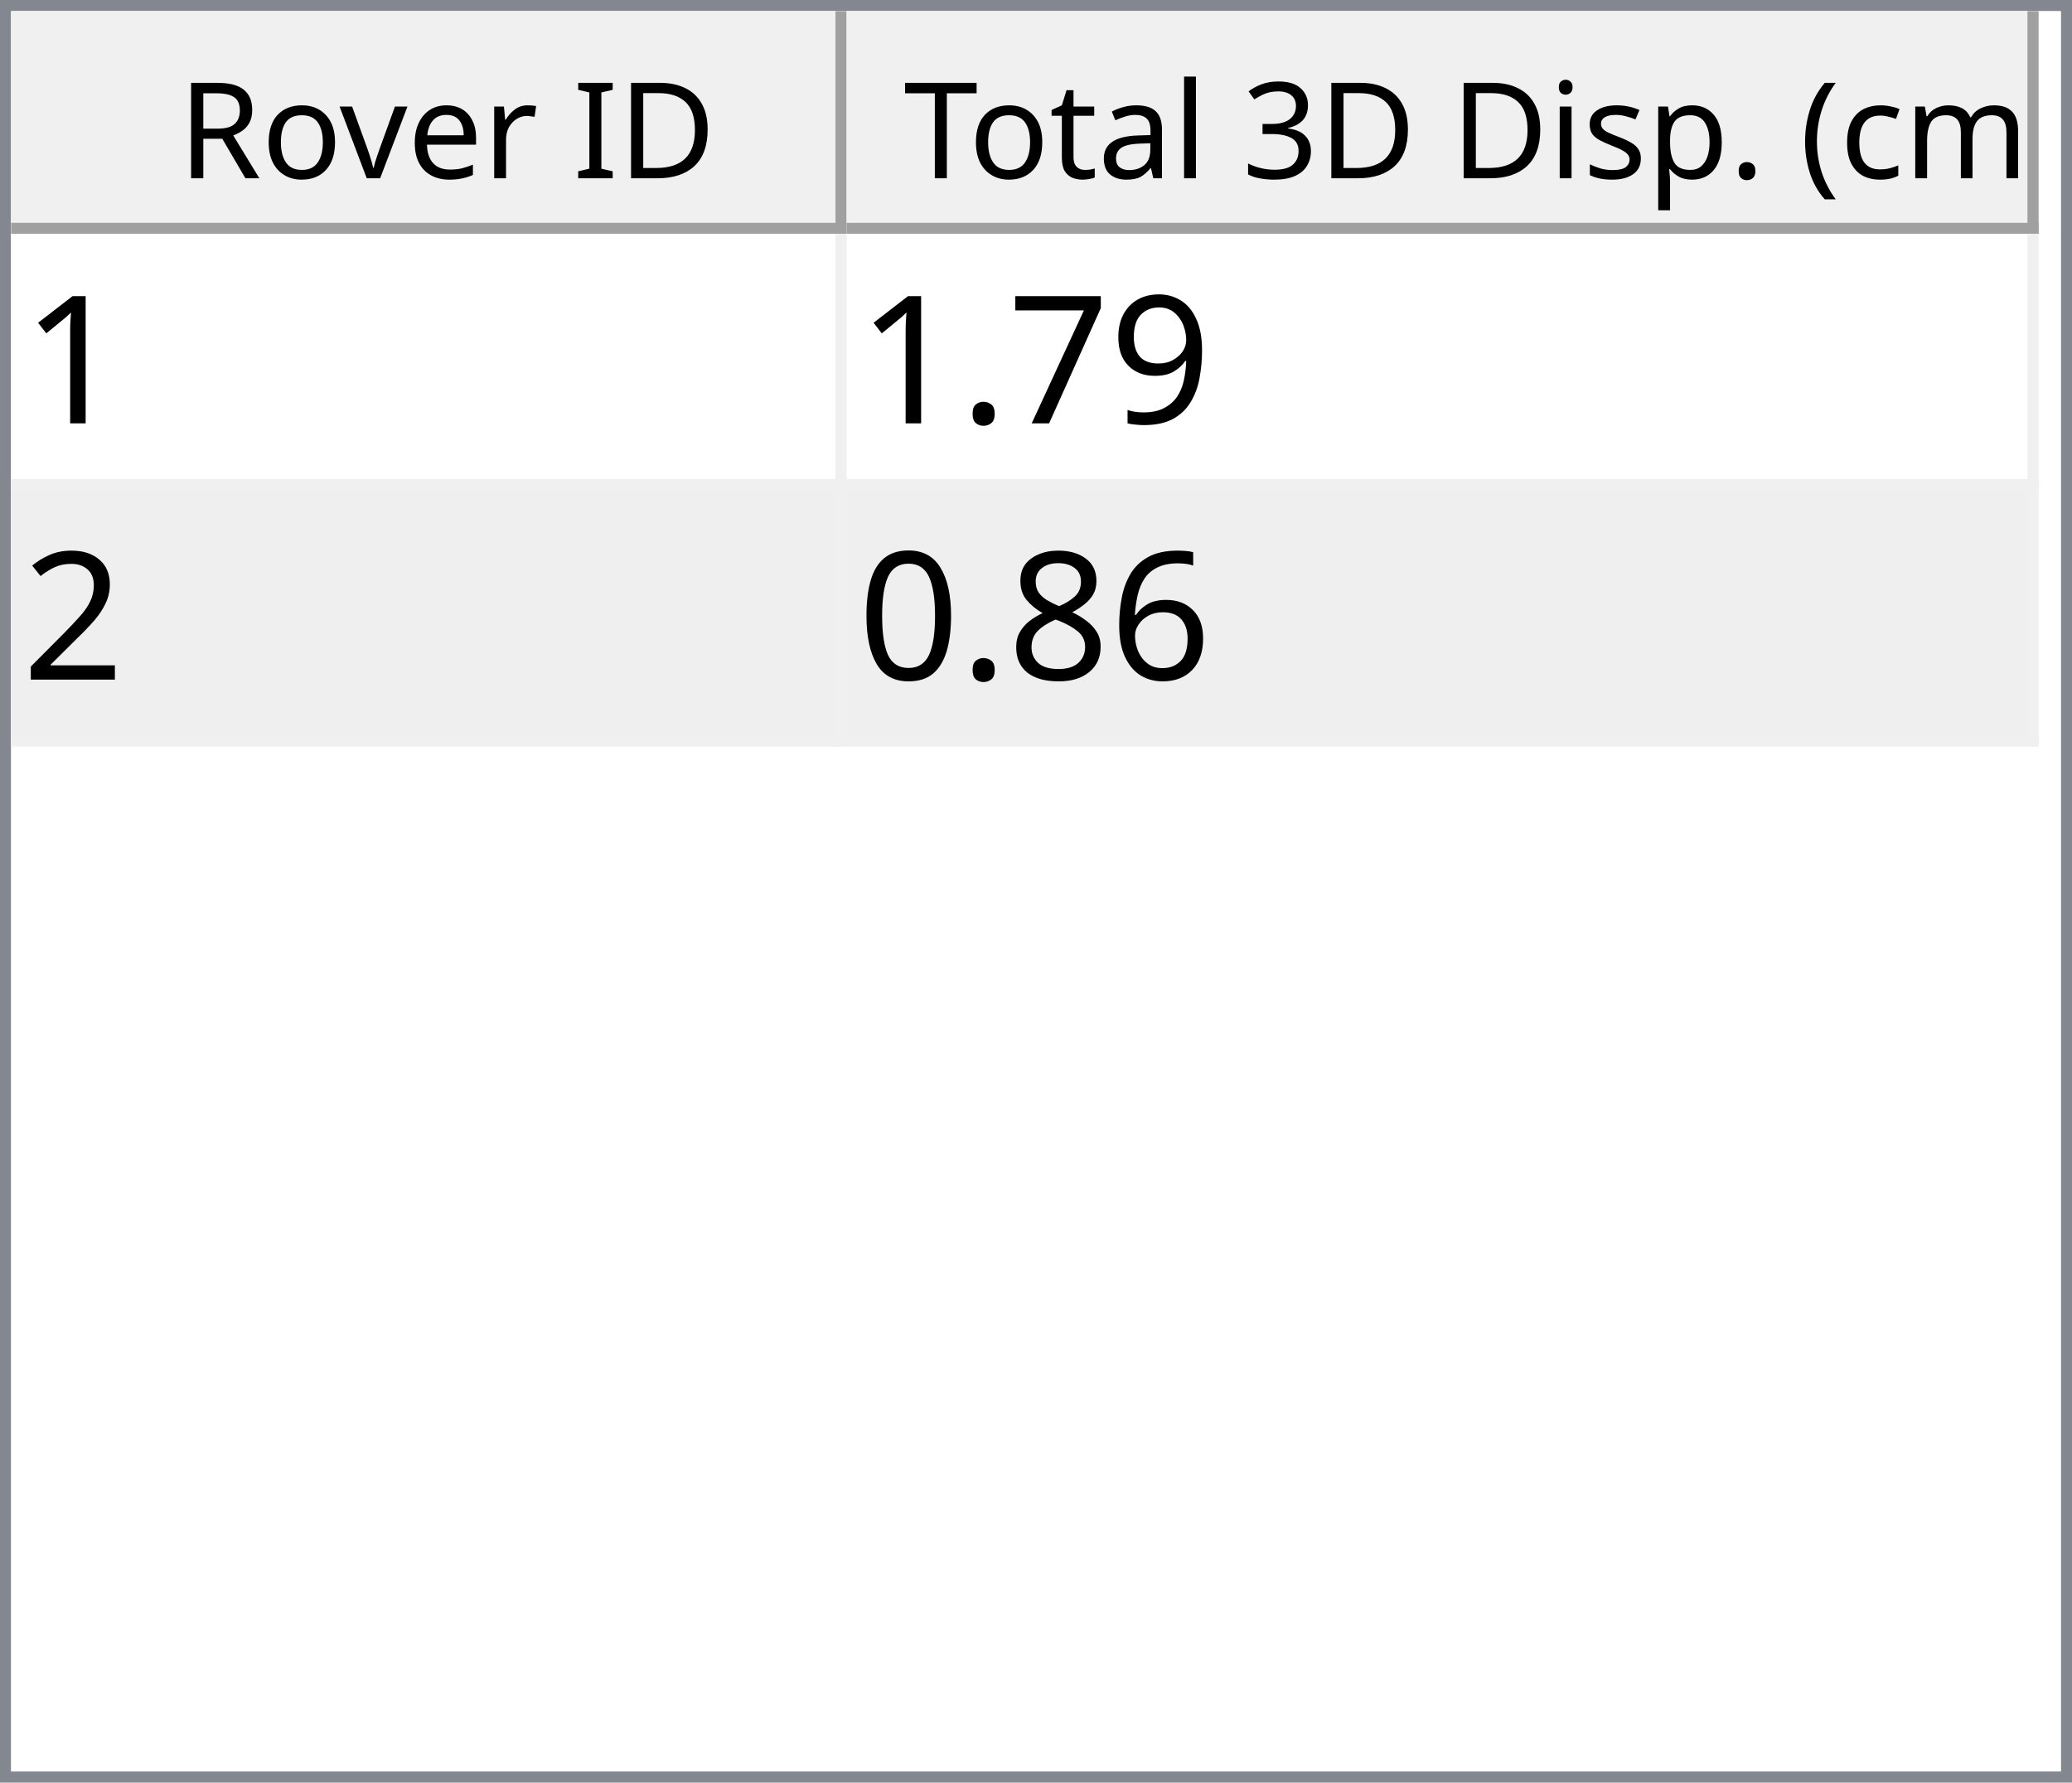
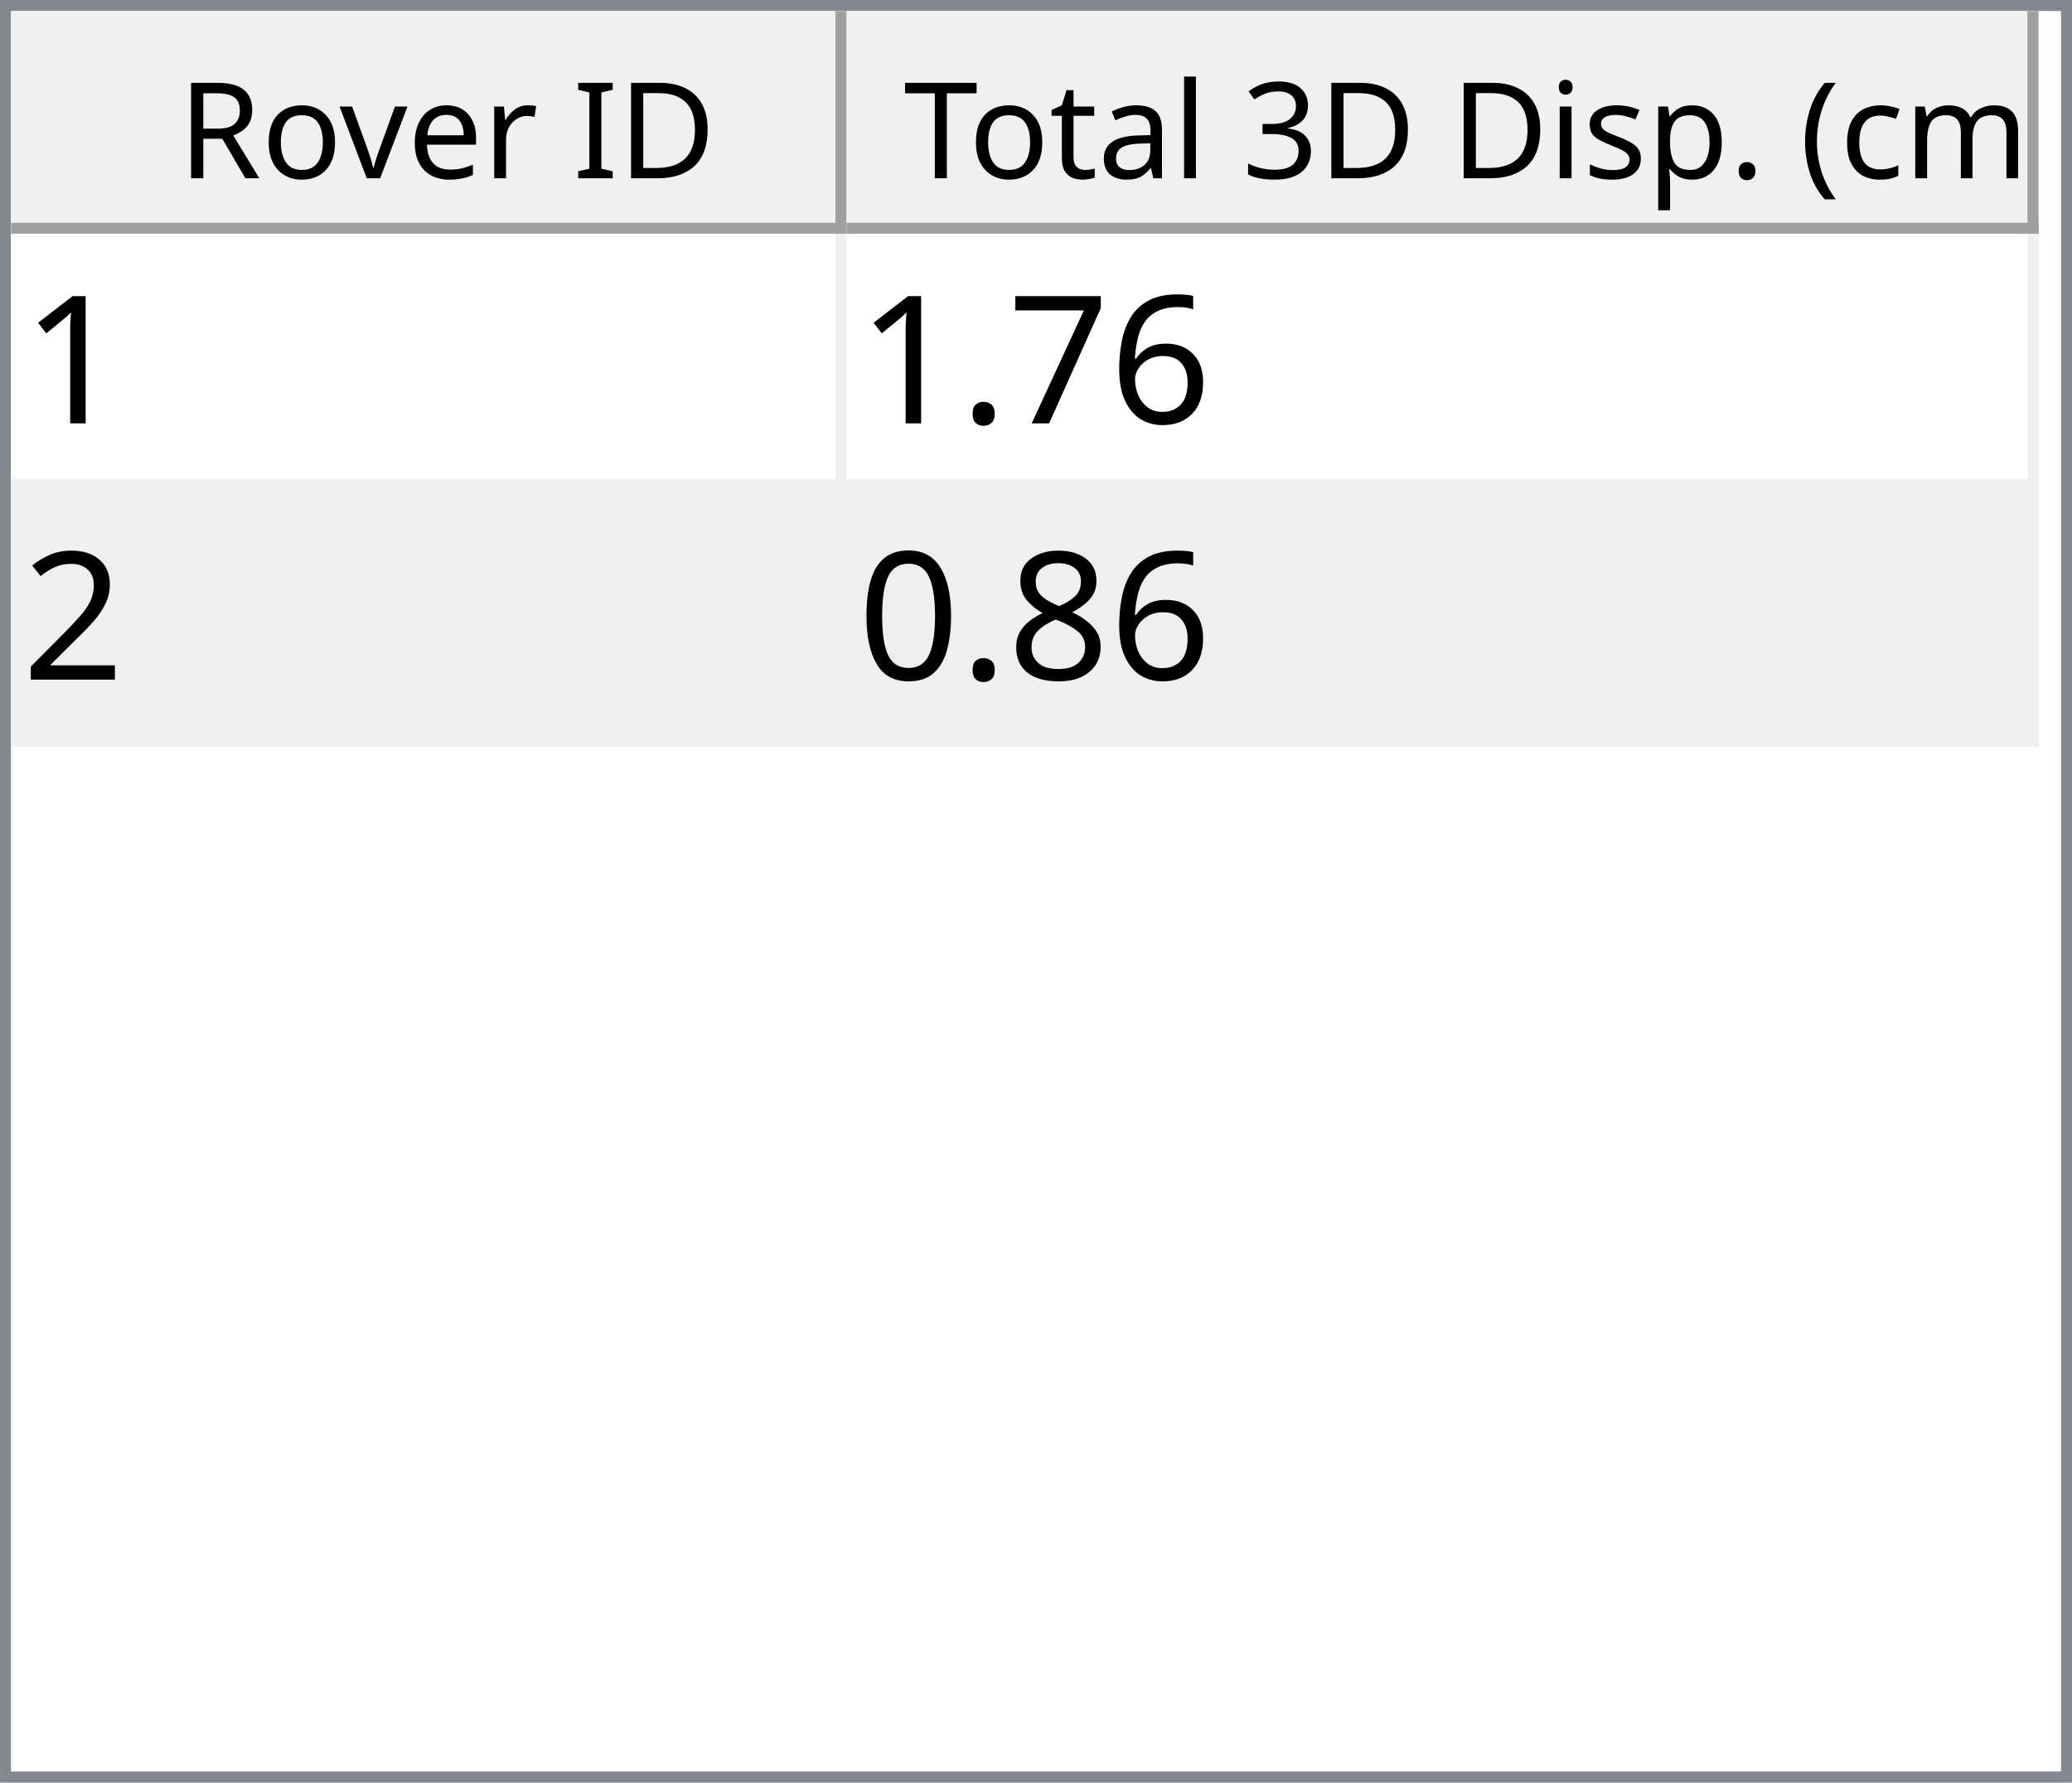
<svg xmlns="http://www.w3.org/2000/svg" style="fill-opacity:1; color-rendering:auto; color-interpolation:auto; text-rendering:auto; stroke:black; stroke-linecap:square; stroke-miterlimit:10; shape-rendering:auto; stroke-opacity:1; fill:black; stroke-dasharray:none; font-weight:normal; stroke-width:1; font-family:'Dialog'; font-style:normal; stroke-linejoin:miter; font-size:12px; stroke-dashoffset:0; image-rendering:auto;" width="186" height="160">
  <defs id="genericDefs" />
  <g>
    <defs id="defs1">
      <clipPath clipPathUnits="userSpaceOnUse" id="clipPath1">
        <path d="M0 0 L186 0 L186 160 L0 160 L0 0 Z" />
      </clipPath>
      <clipPath clipPathUnits="userSpaceOnUse" id="clipPath2">
        <path d="M0 0 L0 160 L186 160 L186 0 Z" />
      </clipPath>
      <clipPath clipPathUnits="userSpaceOnUse" id="clipPath3">
        <path d="M0 0 L0 20 L184 20 L184 0 Z" />
      </clipPath>
      <clipPath clipPathUnits="userSpaceOnUse" id="clipPath4">
        <path d="M0 0 L0 20 L75 20 L75 0 Z" />
      </clipPath>
      <clipPath clipPathUnits="userSpaceOnUse" id="clipPath5">
        <path d="M1 1 L1 19 L74 19 L74 1 Z" />
      </clipPath>
      <clipPath clipPathUnits="userSpaceOnUse" id="clipPath6">
        <path d="M0 0 L0 18 L73 18 L73 0 Z" />
      </clipPath>
      <clipPath clipPathUnits="userSpaceOnUse" id="clipPath7">
        <path d="M-0.5 -0.5 L-0.5 19.5 L74.5 19.5 L74.5 -0.5 Z" />
      </clipPath>
      <clipPath clipPathUnits="userSpaceOnUse" id="clipPath8">
        <path d="M0 0 L0 20 L107 20 L107 0 Z" />
      </clipPath>
      <clipPath clipPathUnits="userSpaceOnUse" id="clipPath9">
        <path d="M1 1 L1 19 L106 19 L106 1 Z" />
      </clipPath>
      <clipPath clipPathUnits="userSpaceOnUse" id="clipPath10">
        <path d="M0 0 L0 18 L105 18 L105 0 Z" />
      </clipPath>
      <clipPath clipPathUnits="userSpaceOnUse" id="clipPath11">
        <path d="M-0.5 -0.5 L-0.5 19.5 L106.5 19.5 L106.5 -0.5 Z" />
      </clipPath>
      <clipPath clipPathUnits="userSpaceOnUse" id="clipPath12">
        <path d="M0 0 L0 138 L184 138 L184 0 Z" />
      </clipPath>
      <clipPath clipPathUnits="userSpaceOnUse" id="clipPath13">
        <path d="M0 0 L0 46 L182 46 L182 0 Z" />
      </clipPath>
      <clipPath clipPathUnits="userSpaceOnUse" id="clipPath14">
        <path d="M-0.5 -0.5 L-0.5 45.5 L181.5 45.5 L181.5 -0.5 Z" />
      </clipPath>
      <clipPath clipPathUnits="userSpaceOnUse" id="clipPath15">
        <path d="M0 0 L0 22 L74 22 L74 0 Z" />
      </clipPath>
      <clipPath clipPathUnits="userSpaceOnUse" id="clipPath16">
        <path d="M0 0 L0 22 L106 22 L106 0 Z" />
      </clipPath>
      <font horiz-adv-x="64.551" id="font1">
        <font-face ascent="107.91" descent="25.098" units-per-em="100" style="font-style:normal; font-family:Segoe UI; font-weight:normal;" />
        <missing-glyph horiz-adv-x="64.551" d="M8.109 0 L8.109 68.266 L56.453 68.266 L56.453 0 L8.109 0 ZM15.328 7.234 L49.219 7.234 L49.219 61.031 L15.328 61.031 L15.328 7.234 Z" />
        <glyph unicode="D" horiz-adv-x="70.117" d="M9.188 0 L9.188 70.016 L28.516 70.016 Q65.531 70.016 65.531 35.891 Q65.531 19.672 55.25 9.836 Q44.969 0 27.734 0 L9.188 0 ZM17.391 62.594 L17.391 7.422 L27.828 7.422 Q41.609 7.422 49.273 14.797 Q56.938 22.172 56.938 35.688 Q56.938 62.594 28.328 62.594 L17.391 62.594 Z" />
        <glyph unicode="I" horiz-adv-x="26.611" d="M17.391 0 L9.188 0 L9.188 70.016 L17.391 70.016 L17.391 0 Z" />
        <glyph unicode=" " horiz-adv-x="27.393" d="" />
        <glyph unicode="r" horiz-adv-x="34.766" d="M34.188 41.891 Q32.078 43.5 28.125 43.5 Q23 43.5 19.555 38.672 Q16.109 33.844 16.109 25.484 L16.109 0 L8.109 0 L8.109 50 L16.109 50 L16.109 39.703 L16.312 39.703 Q18.016 44.969 21.531 47.922 Q25.047 50.875 29.391 50.875 Q32.516 50.875 34.188 50.203 L34.188 41.891 Z" />
        <glyph unicode="e" horiz-adv-x="52.295" d="M48.297 23 L12.984 23 Q13.188 14.656 17.484 10.109 Q21.781 5.562 29.297 5.562 Q37.75 5.562 44.828 11.141 L44.828 3.609 Q38.234 -1.172 27.391 -1.172 Q16.797 -1.172 10.742 5.641 Q4.688 12.453 4.688 24.812 Q4.688 36.469 11.305 43.82 Q17.922 51.172 27.734 51.172 Q37.547 51.172 42.922 44.828 Q48.297 38.484 48.297 27.203 L48.297 23 ZM40.094 29.781 Q40.047 36.719 36.75 40.578 Q33.453 44.438 27.594 44.438 Q21.922 44.438 17.969 40.383 Q14.016 36.328 13.094 29.781 L40.094 29.781 Z" />
        <glyph unicode="v" horiz-adv-x="47.9" d="M47.406 50 L27.484 0 L19.625 0 L0.688 50 L9.469 50 L22.172 13.672 Q23.578 9.672 23.922 6.688 L24.125 6.688 Q24.609 10.453 25.688 13.484 L38.969 50 L47.406 50 Z" />
        <glyph unicode="o" horiz-adv-x="58.594" d="M29 -1.172 Q17.922 -1.172 11.305 5.836 Q4.688 12.844 4.688 24.422 Q4.688 37.016 11.57 44.094 Q18.453 51.172 30.172 51.172 Q41.359 51.172 47.633 44.289 Q53.906 37.406 53.906 25.203 Q53.906 13.234 47.141 6.031 Q40.375 -1.172 29 -1.172 ZM29.594 44.438 Q21.875 44.438 17.383 39.188 Q12.891 33.938 12.891 24.703 Q12.891 15.828 17.43 10.695 Q21.969 5.562 29.594 5.562 Q37.359 5.562 41.531 10.594 Q45.703 15.625 45.703 24.906 Q45.703 34.281 41.531 39.359 Q37.359 44.438 29.594 44.438 Z" />
        <glyph unicode="R" horiz-adv-x="59.814" d="M59.375 0 L49.609 0 L37.891 19.625 Q36.281 22.359 34.766 24.289 Q33.25 26.219 31.664 27.438 Q30.078 28.656 28.25 29.219 Q26.422 29.781 24.125 29.781 L17.391 29.781 L17.391 0 L9.188 0 L9.188 70.016 L30.078 70.016 Q34.672 70.016 38.555 68.867 Q42.438 67.719 45.289 65.375 Q48.141 63.031 49.758 59.547 Q51.375 56.062 51.375 51.375 Q51.375 47.703 50.273 44.656 Q49.172 41.609 47.148 39.211 Q45.125 36.812 42.266 35.133 Q39.406 33.453 35.844 32.516 L35.844 32.328 Q37.594 31.547 38.891 30.547 Q40.188 29.547 41.359 28.18 Q42.531 26.812 43.68 25.078 Q44.828 23.344 46.234 21.047 L59.375 0 ZM17.391 62.594 L17.391 37.203 L28.516 37.203 Q31.594 37.203 34.203 38.133 Q36.812 39.062 38.719 40.797 Q40.625 42.531 41.703 45.047 Q42.781 47.562 42.781 50.688 Q42.781 56.297 39.141 59.445 Q35.5 62.594 28.609 62.594 L17.391 62.594 Z" />
        <glyph unicode=")" horiz-adv-x="30.176" d="M8.297 -15.922 L1.172 -15.922 Q16.406 2.344 16.406 26.812 Q16.406 51.469 1.078 70.016 L8.297 70.016 Q23.531 52.156 23.531 26.703 Q23.531 1.375 8.297 -15.922 Z" />
        <glyph unicode="m" horiz-adv-x="86.133" d="M79.109 0 L71.094 0 L71.094 28.719 Q71.094 37.016 68.531 40.727 Q65.969 44.438 59.906 44.438 Q54.781 44.438 51.195 39.75 Q47.609 35.062 47.609 28.516 L47.609 0 L39.594 0 L39.594 29.688 Q39.594 44.438 28.219 44.438 Q22.953 44.438 19.531 40.016 Q16.109 35.594 16.109 28.516 L16.109 0 L8.109 0 L8.109 50 L16.109 50 L16.109 42.094 L16.312 42.094 Q21.625 51.172 31.844 51.172 Q36.969 51.172 40.773 48.312 Q44.578 45.453 46 40.828 Q51.562 51.172 62.594 51.172 Q79.109 51.172 79.109 30.812 L79.109 0 Z" />
        <glyph unicode="c" horiz-adv-x="46.191" d="M42.188 2.297 Q36.422 -1.172 28.516 -1.172 Q17.828 -1.172 11.258 5.789 Q4.688 12.75 4.688 23.828 Q4.688 36.188 11.766 43.68 Q18.844 51.172 30.672 51.172 Q37.25 51.172 42.281 48.734 L42.281 40.531 Q36.719 44.438 30.375 44.438 Q22.703 44.438 17.797 38.945 Q12.891 33.453 12.891 24.516 Q12.891 15.719 17.508 10.641 Q22.125 5.562 29.891 5.562 Q36.422 5.562 42.188 9.906 L42.188 2.297 Z" />
        <glyph unicode="(" horiz-adv-x="30.176" d="M29.109 -15.922 L21.969 -15.922 Q6.844 1.375 6.844 26.703 Q6.844 52.156 21.969 70.016 L29.203 70.016 Q13.875 51.469 13.875 26.812 Q13.875 2.344 29.109 -15.922 Z" />
        <glyph unicode="." horiz-adv-x="21.68" d="M10.891 -1.078 Q8.641 -1.078 7.055 0.539 Q5.469 2.156 5.469 4.391 Q5.469 6.641 7.055 8.273 Q8.641 9.906 10.891 9.906 Q13.188 9.906 14.797 8.273 Q16.406 6.641 16.406 4.391 Q16.406 2.156 14.797 0.539 Q13.188 -1.078 10.891 -1.078 Z" />
        <glyph unicode="p" horiz-adv-x="58.789" d="M16.312 7.234 L16.109 7.234 L16.109 -23 L8.109 -23 L8.109 50 L16.109 50 L16.109 41.219 L16.312 41.219 Q22.219 51.172 33.594 51.172 Q43.266 51.172 48.688 44.461 Q54.109 37.75 54.109 26.469 Q54.109 13.922 48 6.375 Q41.891 -1.172 31.297 -1.172 Q21.578 -1.172 16.312 7.234 ZM16.109 27.391 L16.109 20.406 Q16.109 14.203 20.141 9.883 Q24.172 5.562 30.375 5.562 Q37.641 5.562 41.773 11.133 Q45.906 16.703 45.906 26.609 Q45.906 34.969 42.047 39.703 Q38.188 44.438 31.594 44.438 Q24.609 44.438 20.359 39.578 Q16.109 34.719 16.109 27.391 Z" />
        <glyph unicode="s" horiz-adv-x="42.432" d="M5.078 1.812 L5.078 10.406 Q11.625 5.562 19.484 5.562 Q30.031 5.562 30.031 12.594 Q30.031 14.594 29.125 15.992 Q28.219 17.391 26.68 18.461 Q25.141 19.531 23.07 20.383 Q21 21.234 18.609 22.172 Q15.281 23.484 12.766 24.828 Q10.25 26.172 8.57 27.859 Q6.891 29.547 6.031 31.695 Q5.172 33.844 5.172 36.719 Q5.172 40.234 6.789 42.945 Q8.406 45.656 11.086 47.484 Q13.766 49.312 17.211 50.242 Q20.656 51.172 24.312 51.172 Q30.812 51.172 35.938 48.922 L35.938 40.828 Q30.422 44.438 23.25 44.438 Q21 44.438 19.195 43.922 Q17.391 43.406 16.094 42.477 Q14.797 41.547 14.086 40.258 Q13.375 38.969 13.375 37.406 Q13.375 35.453 14.086 34.133 Q14.797 32.812 16.164 31.789 Q17.531 30.766 19.484 29.938 Q21.438 29.109 23.922 28.125 Q27.25 26.859 29.883 25.516 Q32.516 24.172 34.375 22.484 Q36.234 20.797 37.234 18.602 Q38.234 16.406 38.234 13.375 Q38.234 9.672 36.602 6.938 Q34.969 4.203 32.234 2.398 Q29.5 0.594 25.93 -0.289 Q22.359 -1.172 18.453 -1.172 Q10.75 -1.172 5.078 1.812 Z" />
        <glyph unicode="i" horiz-adv-x="24.219" d="M12.203 62.703 Q10.062 62.703 8.547 64.164 Q7.031 65.625 7.031 67.875 Q7.031 70.125 8.547 71.609 Q10.062 73.094 12.203 73.094 Q14.406 73.094 15.945 71.609 Q17.484 70.125 17.484 67.875 Q17.484 65.719 15.945 64.211 Q14.406 62.703 12.203 62.703 ZM16.109 0 L8.109 0 L8.109 50 L16.109 50 L16.109 0 Z" />
        <glyph unicode="3" horiz-adv-x="53.906" d="M46.531 19.828 Q46.531 15.094 44.75 11.211 Q42.969 7.328 39.719 4.57 Q36.469 1.812 31.93 0.297 Q27.391 -1.219 21.922 -1.219 Q11.922 -1.219 6 2.594 L6 11.188 Q13.094 5.609 22.219 5.609 Q25.875 5.609 28.828 6.539 Q31.781 7.469 33.906 9.227 Q36.031 10.984 37.18 13.477 Q38.328 15.969 38.328 19.094 Q38.328 32.812 18.797 32.812 L12.984 32.812 L12.984 39.594 L18.5 39.594 Q35.797 39.594 35.797 52.484 Q35.797 64.406 22.609 64.406 Q15.188 64.406 8.688 59.422 L8.688 67.188 Q15.375 71.188 24.609 71.188 Q29 71.188 32.57 69.969 Q36.141 68.75 38.68 66.555 Q41.219 64.359 42.609 61.281 Q44 58.203 44 54.5 Q44 40.672 30.031 36.719 L30.031 36.531 Q33.594 36.141 36.625 34.797 Q39.656 33.453 41.852 31.305 Q44.047 29.156 45.289 26.25 Q46.531 23.344 46.531 19.828 Z" />
        <glyph unicode="l" horiz-adv-x="24.219" d="M16.109 0 L8.109 0 L8.109 74.031 L16.109 74.031 L16.109 0 Z" />
        <glyph unicode="a" horiz-adv-x="50.879" d="M43.891 0 L35.891 0 L35.891 7.812 L35.688 7.812 Q30.469 -1.172 20.312 -1.172 Q12.844 -1.172 8.617 2.781 Q4.391 6.734 4.391 13.281 Q4.391 27.297 20.906 29.594 L35.891 31.688 Q35.891 44.438 25.594 44.438 Q16.547 44.438 9.281 38.281 L9.281 46.484 Q16.656 51.172 26.266 51.172 Q43.891 51.172 43.891 32.516 L43.891 0 ZM35.891 25.297 L23.828 23.641 Q18.266 22.859 15.43 20.875 Q12.594 18.891 12.594 13.875 Q12.594 10.203 15.211 7.883 Q17.828 5.562 22.172 5.562 Q28.125 5.562 32.008 9.742 Q35.891 13.922 35.891 20.312 L35.891 25.297 Z" />
        <glyph unicode="t" horiz-adv-x="33.887" d="M31.297 0.484 Q28.469 -1.078 23.828 -1.078 Q10.688 -1.078 10.688 13.578 L10.688 43.172 L2.094 43.172 L2.094 50 L10.688 50 L10.688 62.203 L18.703 64.797 L18.703 50 L31.297 50 L31.297 43.172 L18.703 43.172 L18.703 14.984 Q18.703 9.969 20.414 7.82 Q22.125 5.672 26.078 5.672 Q29.109 5.672 31.297 7.328 L31.297 0.484 Z" />
        <glyph unicode="T" horiz-adv-x="52.393" d="M50.594 62.594 L30.375 62.594 L30.375 0 L22.172 0 L22.172 62.594 L2 62.594 L2 70.016 L50.594 70.016 L50.594 62.594 Z" />
      </font>
      <font horiz-adv-x="75.0" id="font2">
        <font-face ascent="100.537" descent="21.973" units-per-em="100" style="font-style:normal; font-family:sans-serif; font-weight:normal;" />
        <missing-glyph horiz-adv-x="75.0" d="M12.5 0 L12.5 62.5 L62.5 62.5 L62.5 0 L12.5 0 ZM14.062 1.562 L60.938 1.562 L60.938 60.938 L14.062 60.938 L14.062 1.562 Z" />
        <glyph unicode="1" horiz-adv-x="55.615" d="M37.25 0 L28.469 0 L28.469 56 Q25.297 52.984 20.141 49.953 Q14.984 46.922 10.891 45.406 L10.891 53.906 Q18.266 57.375 23.781 62.305 Q29.297 67.234 31.594 71.875 L37.25 71.875 L37.25 0 Z" />
-         <glyph unicode="9" horiz-adv-x="55.615" d="M5.469 16.547 L13.922 17.328 Q14.984 11.375 18.016 8.688 Q21.047 6 25.781 6 Q29.828 6 32.883 7.859 Q35.938 9.719 37.891 12.82 Q39.844 15.922 41.164 21.195 Q42.484 26.469 42.484 31.938 Q42.484 32.516 42.438 33.688 Q39.797 29.5 35.234 26.883 Q30.672 24.266 25.344 24.266 Q16.453 24.266 10.305 30.711 Q4.156 37.156 4.156 47.703 Q4.156 58.594 10.578 65.234 Q17 71.875 26.656 71.875 Q33.641 71.875 39.43 68.117 Q45.219 64.359 48.219 57.398 Q51.219 50.438 51.219 37.25 Q51.219 23.531 48.242 15.406 Q45.266 7.281 39.383 3.031 Q33.5 -1.219 25.594 -1.219 Q17.188 -1.219 11.867 3.445 Q6.547 8.109 5.469 16.547 ZM41.453 48.141 Q41.453 55.719 37.43 60.156 Q33.406 64.594 27.734 64.594 Q21.875 64.594 17.531 59.812 Q13.188 55.031 13.188 47.406 Q13.188 40.578 17.312 36.305 Q21.438 32.031 27.484 32.031 Q33.594 32.031 37.523 36.305 Q41.453 40.578 41.453 48.141 Z" />
+         <glyph unicode="6" horiz-adv-x="55.615" d="M49.75 54.047 L41.016 53.375 Q39.844 58.547 37.703 60.891 Q34.125 64.656 28.906 64.656 Q24.703 64.656 21.531 62.312 Q17.391 59.281 14.992 53.469 Q12.594 47.656 12.5 36.922 Q15.672 41.75 20.266 44.094 Q24.859 46.438 29.891 46.438 Q38.672 46.438 44.852 39.969 Q51.031 33.5 51.031 23.25 Q51.031 16.5 48.125 10.719 Q45.219 4.938 40.141 1.859 Q35.062 -1.219 28.609 -1.219 Q17.625 -1.219 10.695 6.859 Q3.766 14.938 3.766 33.5 Q3.766 54.25 11.422 63.672 Q18.109 71.875 29.438 71.875 Q37.891 71.875 43.289 67.141 Q48.688 62.406 49.75 54.047 ZM13.875 23.188 Q13.875 18.656 15.797 14.508 Q17.719 10.359 21.188 8.18 Q24.656 6 28.469 6 Q34.031 6 38.039 10.492 Q42.047 14.984 42.047 22.703 Q42.047 30.125 38.086 34.398 Q34.125 38.672 28.125 38.672 Q22.172 38.672 18.023 34.398 Q13.875 30.125 13.875 23.188 Z" />
        <glyph unicode="7" horiz-adv-x="55.615" d="M4.734 62.203 L4.734 70.656 L51.078 70.656 L51.078 63.812 Q44.234 56.547 37.523 44.484 Q30.812 32.422 27.156 19.672 Q24.516 10.688 23.781 0 L14.75 0 Q14.891 8.453 18.062 20.414 Q21.234 32.375 27.172 43.484 Q33.109 54.594 39.797 62.203 L4.734 62.203 Z" />
        <glyph unicode="." horiz-adv-x="27.783" d="M9.078 0 L9.078 10.016 L19.094 10.016 L19.094 0 L9.078 0 Z" />
        <glyph unicode="2" horiz-adv-x="55.615" d="M50.344 8.453 L50.344 0 L3.031 0 Q2.938 3.172 4.047 6.109 Q5.859 10.938 9.836 15.625 Q13.812 20.312 21.344 26.469 Q33.016 36.031 37.117 41.625 Q41.219 47.219 41.219 52.203 Q41.219 57.422 37.477 61.008 Q33.734 64.594 27.734 64.594 Q21.391 64.594 17.578 60.789 Q13.766 56.984 13.719 50.25 L4.688 51.172 Q5.609 61.281 11.664 66.578 Q17.719 71.875 27.938 71.875 Q38.234 71.875 44.242 66.164 Q50.25 60.453 50.25 52 Q50.25 47.703 48.492 43.555 Q46.734 39.406 42.656 34.812 Q38.578 30.219 29.109 22.219 Q21.188 15.578 18.945 13.211 Q16.703 10.844 15.234 8.453 L50.344 8.453 Z" />
-         <glyph unicode="6" horiz-adv-x="55.615" d="M49.75 54.047 L41.016 53.375 Q39.844 58.547 37.703 60.891 Q34.125 64.656 28.906 64.656 Q24.703 64.656 21.531 62.312 Q17.391 59.281 14.992 53.469 Q12.594 47.656 12.5 36.922 Q15.672 41.75 20.266 44.094 Q24.859 46.438 29.891 46.438 Q38.672 46.438 44.852 39.969 Q51.031 33.5 51.031 23.25 Q51.031 16.5 48.125 10.719 Q45.219 4.938 40.141 1.859 Q35.062 -1.219 28.609 -1.219 Q17.625 -1.219 10.695 6.859 Q3.766 14.938 3.766 33.5 Q3.766 54.25 11.422 63.672 Q18.109 71.875 29.438 71.875 Q37.891 71.875 43.289 67.141 Q48.688 62.406 49.75 54.047 ZM13.875 23.188 Q13.875 18.656 15.797 14.508 Q17.719 10.359 21.188 8.18 Q24.656 6 28.469 6 Q34.031 6 38.039 10.492 Q42.047 14.984 42.047 22.703 Q42.047 30.125 38.086 34.398 Q34.125 38.672 28.125 38.672 Q22.172 38.672 18.023 34.398 Q13.875 30.125 13.875 23.188 Z" />
        <glyph unicode="8" horiz-adv-x="55.615" d="M17.672 38.812 Q12.203 40.828 9.57 44.539 Q6.938 48.25 6.938 53.422 Q6.938 61.234 12.555 66.555 Q18.172 71.875 27.484 71.875 Q36.859 71.875 42.578 66.43 Q48.297 60.984 48.297 53.172 Q48.297 48.188 45.68 44.508 Q43.062 40.828 37.75 38.812 Q44.344 36.672 47.781 31.883 Q51.219 27.094 51.219 20.453 Q51.219 11.281 44.727 5.031 Q38.234 -1.219 27.641 -1.219 Q17.047 -1.219 10.547 5.055 Q4.047 11.328 4.047 20.703 Q4.047 27.688 7.594 32.398 Q11.141 37.109 17.672 38.812 ZM15.922 53.719 Q15.922 48.641 19.195 45.414 Q22.469 42.188 27.688 42.188 Q32.766 42.188 36.016 45.383 Q39.266 48.578 39.266 53.219 Q39.266 58.062 35.914 61.359 Q32.562 64.656 27.594 64.656 Q22.562 64.656 19.242 61.43 Q15.922 58.203 15.922 53.719 ZM13.094 20.656 Q13.094 16.891 14.875 13.375 Q16.656 9.859 20.172 7.93 Q23.688 6 27.734 6 Q34.031 6 38.133 10.055 Q42.234 14.109 42.234 20.359 Q42.234 26.703 38.016 30.859 Q33.797 35.016 27.438 35.016 Q21.234 35.016 17.164 30.914 Q13.094 26.812 13.094 20.656 Z" />
        <glyph unicode="0" horiz-adv-x="55.615" d="M4.156 35.297 Q4.156 48 6.766 55.742 Q9.375 63.484 14.523 67.68 Q19.672 71.875 27.484 71.875 Q33.25 71.875 37.594 69.555 Q41.938 67.234 44.773 62.867 Q47.609 58.5 49.219 52.227 Q50.828 45.953 50.828 35.297 Q50.828 22.703 48.242 14.969 Q45.656 7.234 40.508 3.008 Q35.359 -1.219 27.484 -1.219 Q17.141 -1.219 11.234 6.203 Q4.156 15.141 4.156 35.297 ZM13.188 35.297 Q13.188 17.672 17.312 11.836 Q21.438 6 27.484 6 Q33.547 6 37.672 11.859 Q41.797 17.719 41.797 35.297 Q41.797 52.984 37.672 58.789 Q33.547 64.594 27.391 64.594 Q21.344 64.594 17.719 59.469 Q13.188 52.938 13.188 35.297 Z" />
      </font>
    </defs>
    <g style="fill:white; stroke:white;">
      <rect x="0" y="0" width="186" style="clip-path:url(#clipPath1); stroke:none;" height="160" />
    </g>
    <g style="fill:white; text-rendering:optimizeSpeed; color-rendering:optimizeSpeed; image-rendering:optimizeSpeed; shape-rendering:crispEdges; stroke:white; color-interpolation:sRGB;">
      <rect x="0" width="186" height="160" y="0" style="stroke:none;" />
      <path style="stroke:none;" d="M0 160 L186 160 L186 0 L0 0 Z" />
    </g>
    <g style="fill:rgb(240,240,240); font-family:'Segoe UI'; stroke:rgb(240,240,240);">
      <rect x="0" y="0" width="186" style="clip-path:url(#clipPath2); stroke:none;" height="160" />
    </g>
    <g style="fill:rgb(130,135,144); font-family:'Segoe UI'; stroke:rgb(130,135,144);">
      <path d="M0 0 L186 0 L186 160 L0 160 L0 0 ZM1 1 L185 1 L185 159 L1 159 L1 1 Z" style="fill-rule:evenodd; clip-path:url(#clipPath2); stroke:none;" />
    </g>
    <g style="fill:white; font-family:'Segoe UI'; stroke:white;" transform="translate(1,1)">
      <rect x="0" y="0" width="184" style="clip-path:url(#clipPath3); stroke:none;" height="20" />
    </g>
    <g style="fill:rgb(240,240,240); font-family:'Segoe UI'; stroke:rgb(240,240,240);" transform="translate(1,1)">
      <rect x="0" y="0" width="75" style="clip-path:url(#clipPath4); stroke:none;" height="20" />
    </g>
    <g style="font-family:'Segoe UI';" transform="translate(2,2)">
      <text x="14" xml:space="preserve" y="14" style="clip-path:url(#clipPath6); stroke:none;">Rover ID</text>
    </g>
    <g style="fill:rgb(160,160,160); font-family:'Segoe UI'; stroke:rgb(160,160,160); stroke-linejoin:bevel;" transform="translate(1.5,1.5)">
      <line x1="74" x2="74" y1="0" style="fill:none; clip-path:url(#clipPath7);" y2="19" />
    </g>
    <g style="fill:rgb(160,160,160); font-family:'Segoe UI'; stroke:rgb(160,160,160); stroke-linejoin:bevel;" transform="matrix(1,0,0,1,1,1) translate(0.5,0.5)">
      <line x1="0" x2="74" y1="19" style="fill:none; clip-path:url(#clipPath7);" y2="19" />
    </g>
    <g style="fill:rgb(240,240,240); font-family:'Segoe UI'; stroke:rgb(240,240,240);" transform="translate(76,1)">
      <rect x="0" y="0" width="107" style="clip-path:url(#clipPath8); stroke:none;" height="20" />
    </g>
    <g style="font-family:'Segoe UI';" transform="translate(77,2)">
      <text x="1" xml:space="preserve" y="14" style="clip-path:url(#clipPath10); stroke:none;"> Total 3D Disp. (cm)</text>
    </g>
    <g style="fill:rgb(160,160,160); font-family:'Segoe UI'; stroke:rgb(160,160,160); stroke-linejoin:bevel;" transform="translate(76.5,1.5)">
      <line x1="106" x2="106" y1="0" style="fill:none; clip-path:url(#clipPath11);" y2="19" />
    </g>
    <g style="fill:rgb(160,160,160); font-family:'Segoe UI'; stroke:rgb(160,160,160); stroke-linejoin:bevel;" transform="matrix(1,0,0,1,76,1) translate(0.5,0.5)">
      <line x1="0" x2="106" y1="19" style="fill:none; clip-path:url(#clipPath11);" y2="19" />
    </g>
    <g style="fill:white; font-family:'Segoe UI'; stroke:white;" transform="translate(1,21)">
      <rect x="0" y="0" width="184" style="clip-path:url(#clipPath12); stroke:none;" height="138" />
    </g>
    <g style="fill:rgb(240,240,240); font-size:16px; font-family:sans-serif; stroke:rgb(240,240,240);" transform="translate(1,21)">
      <rect x="0" y="0" width="182" style="clip-path:url(#clipPath13); stroke:none;" height="46" />
      <line transform="translate(0.5,0.5)" x1="0" x2="181" y1="22" style="clip-path:url(#clipPath14); fill:none; stroke-linejoin:bevel;" y2="22" />
    </g>
    <g transform="matrix(1,0,0,1,1,21) translate(0.5,0.5)" style="fill:rgb(240,240,240); font-size:16px; font-family:sans-serif; stroke:rgb(240,240,240); stroke-linejoin:bevel;">
      <line x1="0" x2="181" y1="45" style="fill:none; clip-path:url(#clipPath14);" y2="45" />
    </g>
    <g transform="matrix(1,0,0,1,1,21) translate(0.5,0.5)" style="fill:rgb(240,240,240); font-size:16px; font-family:sans-serif; stroke:rgb(240,240,240); stroke-linejoin:bevel;">
      <line x1="74" x2="74" y1="0" style="fill:none; clip-path:url(#clipPath14);" y2="45" />
    </g>
    <g transform="matrix(1,0,0,1,1,21) translate(0.5,0.5)" style="fill:rgb(240,240,240); font-size:16px; font-family:sans-serif; stroke:rgb(240,240,240); stroke-linejoin:bevel;">
      <line x1="181" x2="181" y1="0" style="fill:none; clip-path:url(#clipPath14);" y2="45" />
    </g>
    <g style="fill:white; font-size:16px; font-family:sans-serif; stroke:white;" transform="matrix(1,0,0,1,1,21)">
      <rect x="0" y="0" width="74" style="clip-path:url(#clipPath15); stroke:none;" height="22" />
      <text x="1" y="17" style="fill:black; clip-path:url(#clipPath15); stroke:none;" xml:space="preserve">1</text>
    </g>
    <g style="fill:white; font-size:16px; font-family:sans-serif; stroke:white;" transform="matrix(1,0,0,1,1,21) translate(75,0)">
      <rect x="0" y="0" width="106" style="clip-path:url(#clipPath16); stroke:none;" height="22" />
-       <text x="1" y="17" style="fill:black; clip-path:url(#clipPath16); stroke:none;" xml:space="preserve">1.79</text>
+       <text x="1" y="17" style="fill:black; clip-path:url(#clipPath16); stroke:none;" xml:space="preserve">1.76</text>
    </g>
    <g style="fill:rgb(239,239,239); font-size:16px; font-family:sans-serif; stroke:rgb(239,239,239);" transform="matrix(1,0,0,1,1,21) translate(0,23)">
      <rect x="0" y="0" width="74" style="clip-path:url(#clipPath15); stroke:none;" height="22" />
      <text x="1" y="17" style="fill:black; clip-path:url(#clipPath15); stroke:none;" xml:space="preserve">2</text>
    </g>
    <g style="fill:rgb(239,239,239); font-size:16px; font-family:sans-serif; stroke:rgb(239,239,239);" transform="matrix(1,0,0,1,1,21) translate(75,23)">
      <rect x="0" y="0" width="106" style="clip-path:url(#clipPath16); stroke:none;" height="22" />
      <text x="1" y="17" style="fill:black; clip-path:url(#clipPath16); stroke:none;" xml:space="preserve">0.86</text>
    </g>
  </g>
</svg>
